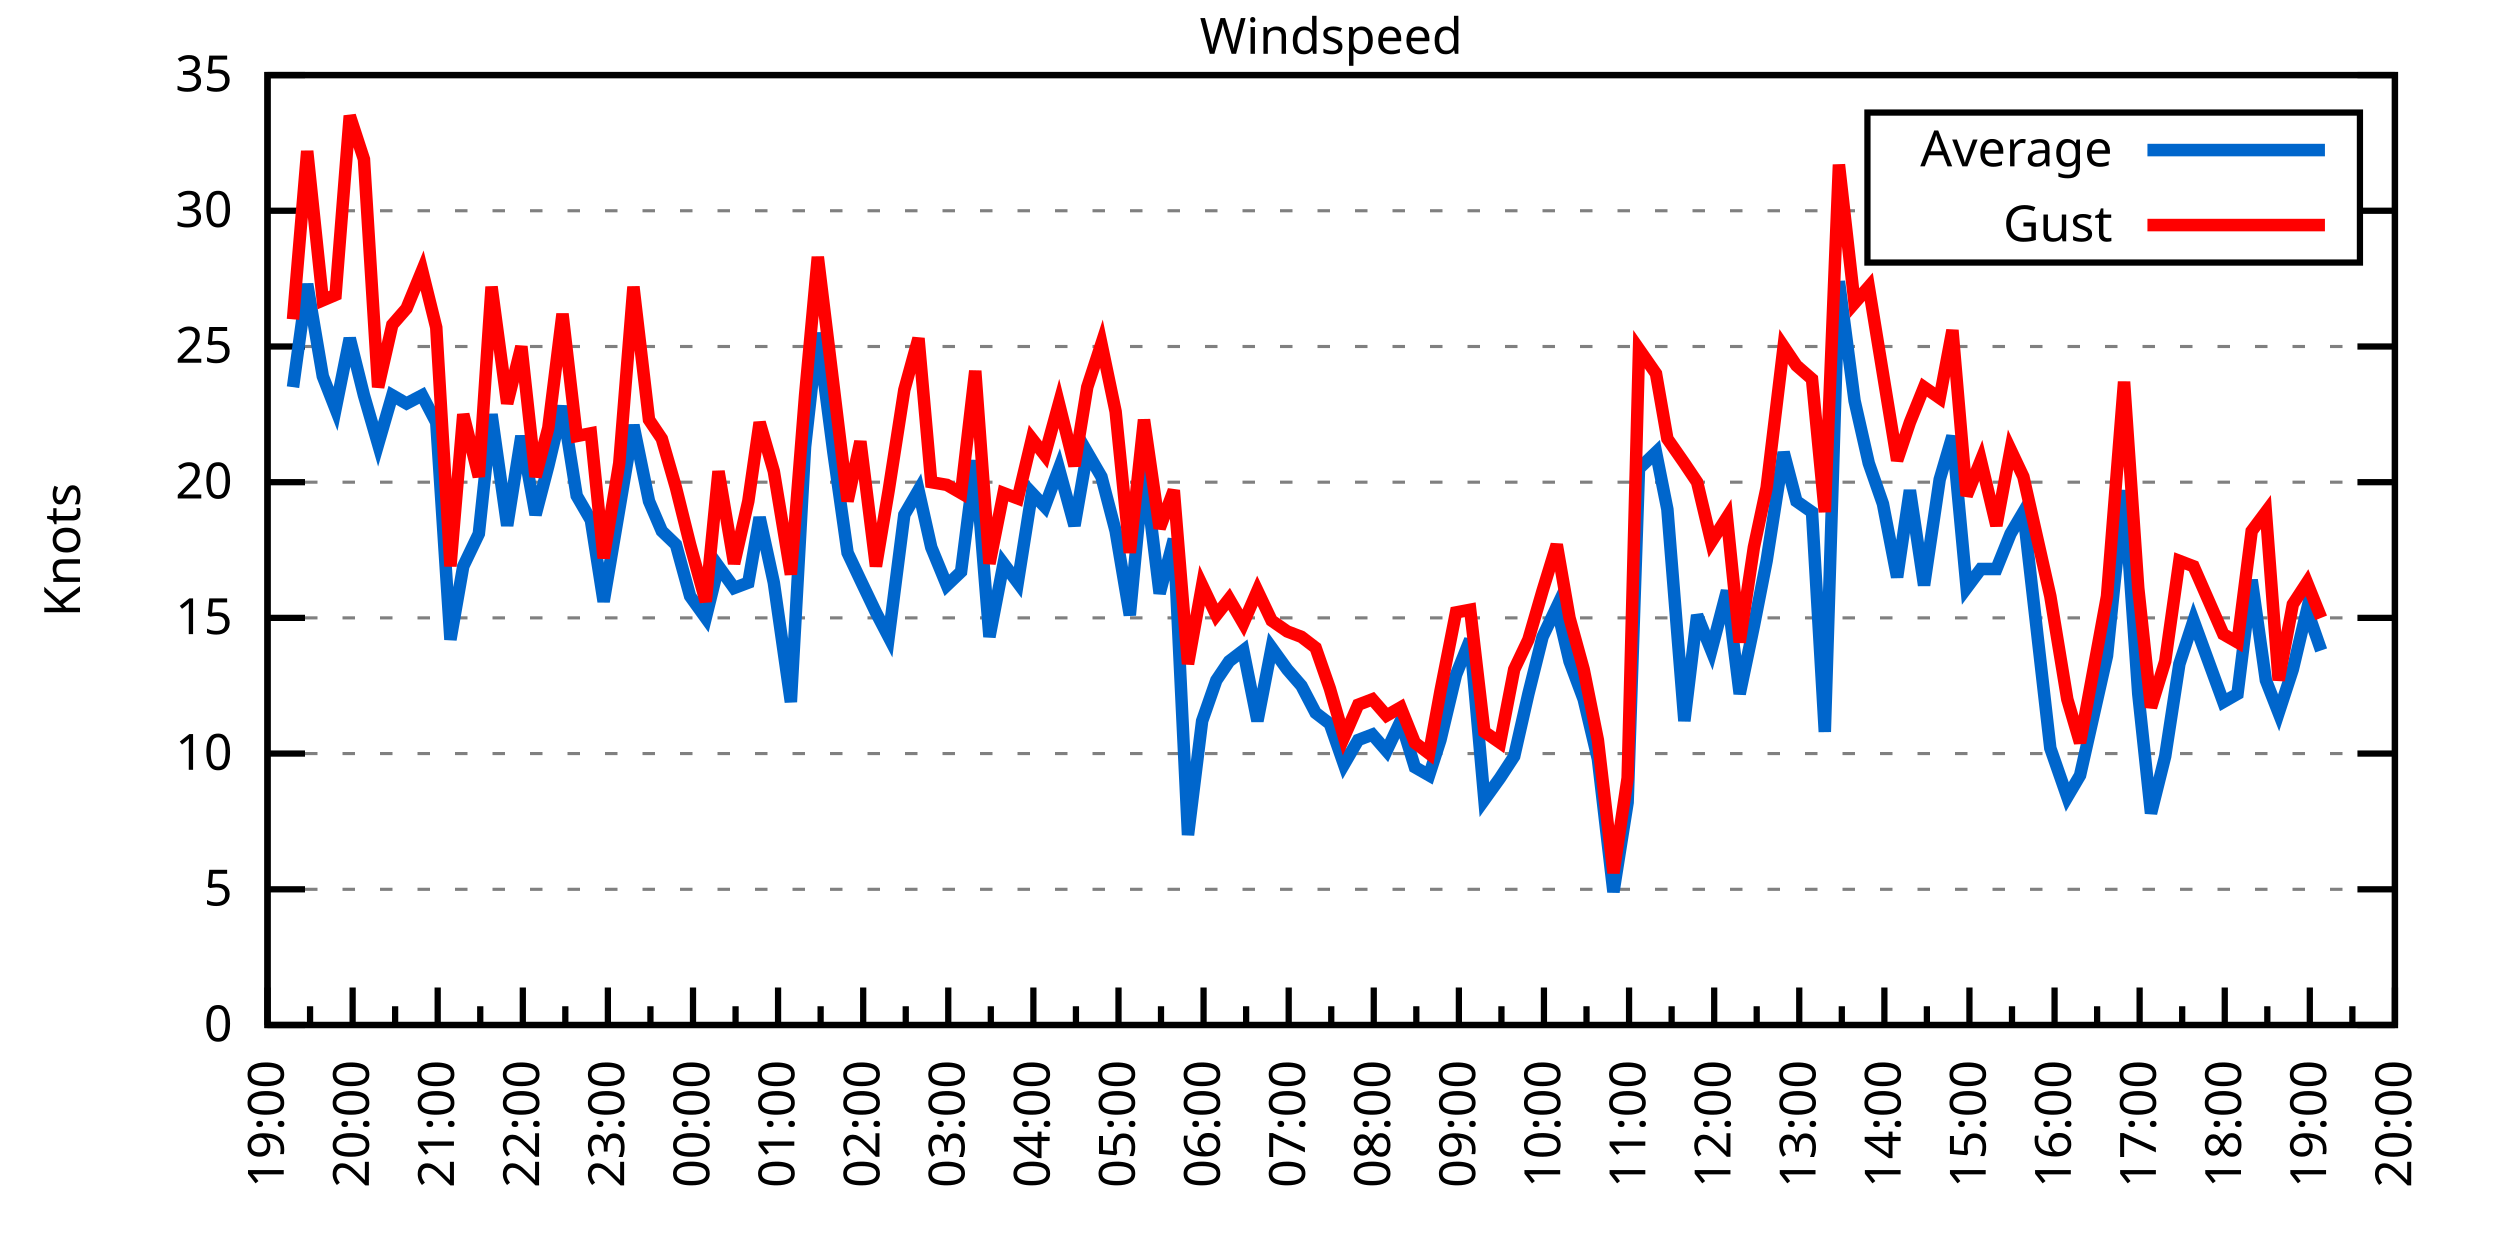
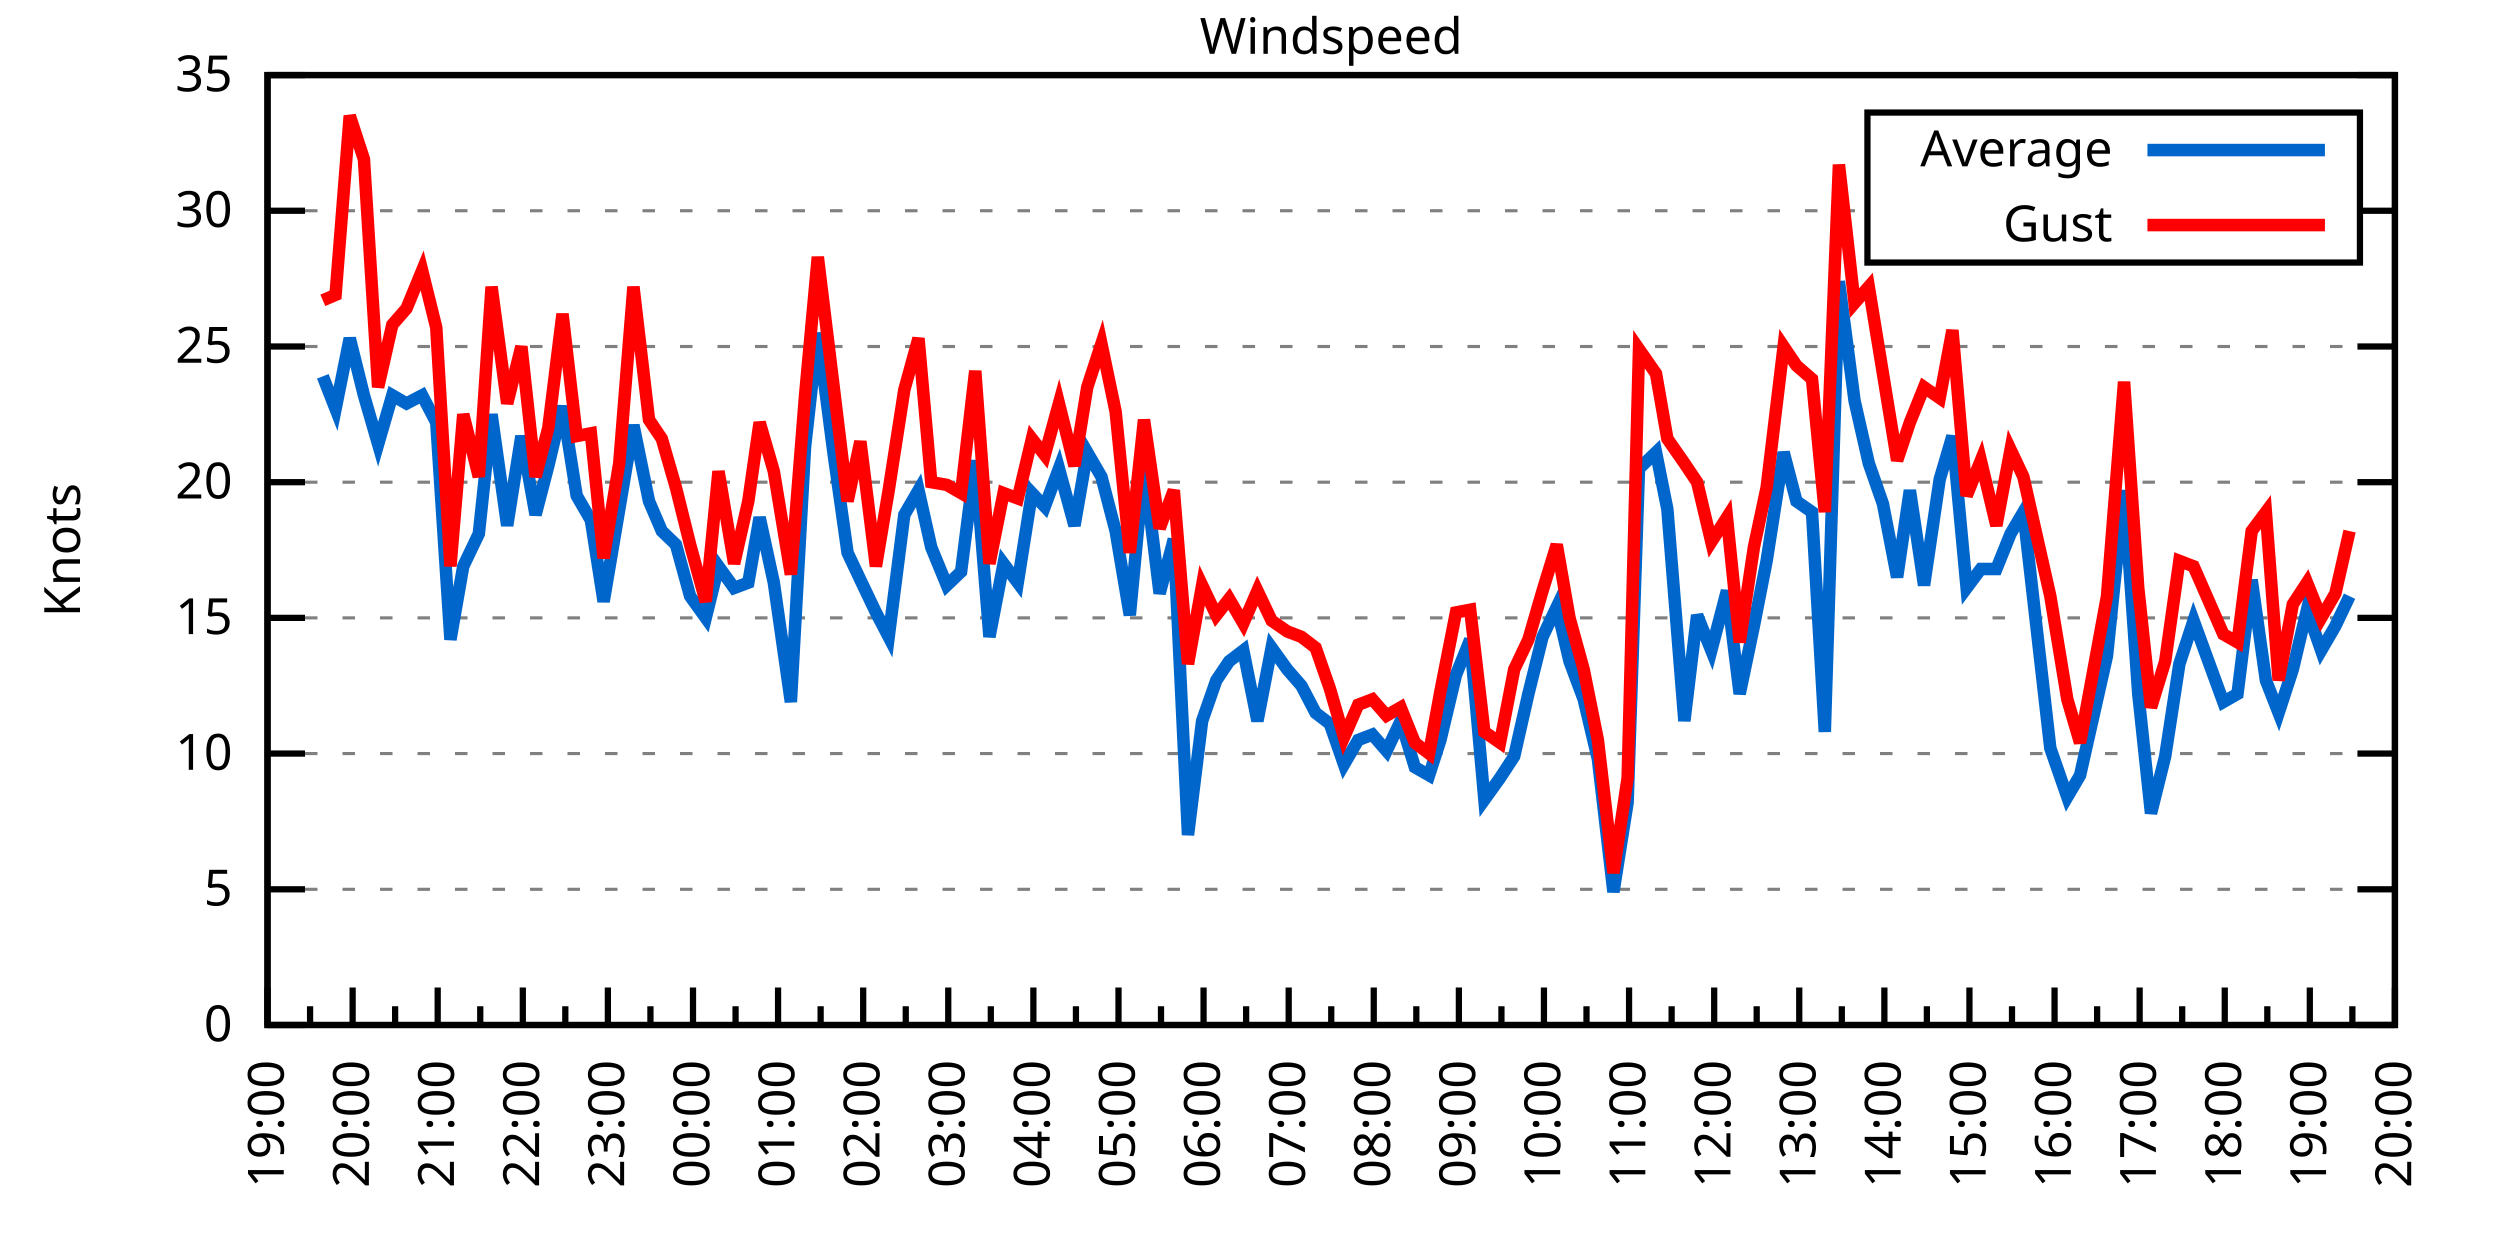
<svg xmlns="http://www.w3.org/2000/svg" xmlns:xlink="http://www.w3.org/1999/xlink" width="400" height="200" viewBox="0 0 400 200">
  <g id="gnuplot_canvas">
    <rect x="0" y="0" width="400" height="200" fill="none" />
    <defs>
      <circle id="gpDot" r="0.5" stroke-width="0.5" stroke="currentColor" />
      <path id="gpPt0" stroke-width="0.333" stroke="currentColor" d="M-1,0 h2 M0,-1 v2" />
      <path id="gpPt1" stroke-width="0.333" stroke="currentColor" d="M-1,-1 L1,1 M1,-1 L-1,1" />
      <path id="gpPt2" stroke-width="0.333" stroke="currentColor" d="M-1,0 L1,0 M0,-1 L0,1 M-1,-1 L1,1 M-1,1 L1,-1" />
      <rect id="gpPt3" stroke-width="0.333" stroke="currentColor" x="-1" y="-1" width="2" height="2" />
      <rect id="gpPt4" stroke-width="0.333" stroke="currentColor" fill="currentColor" x="-1" y="-1" width="2" height="2" />
      <circle id="gpPt5" stroke-width="0.333" stroke="currentColor" cx="0" cy="0" r="1" />
      <use xlink:href="#gpPt5" id="gpPt6" fill="currentColor" stroke="none" />
      <path id="gpPt7" stroke-width="0.333" stroke="currentColor" d="M0,-1.33 L-1.33,0.67 L1.33,0.67 z" />
      <use xlink:href="#gpPt7" id="gpPt8" fill="currentColor" stroke="none" />
      <use xlink:href="#gpPt7" id="gpPt9" stroke="currentColor" transform="rotate(180)" />
      <use xlink:href="#gpPt9" id="gpPt10" fill="currentColor" stroke="none" />
      <use xlink:href="#gpPt3" id="gpPt11" stroke="currentColor" transform="rotate(45)" />
      <use xlink:href="#gpPt11" id="gpPt12" fill="currentColor" stroke="none" />
      <path id="gpPt13" stroke-width="0.333" stroke="currentColor" d="M0,1.330 L1.265,0.411 L0.782,-1.067 L-0.782,-1.076 L-1.265,0.411 z" />
      <use xlink:href="#gpPt13" id="gpPt14" fill="currentColor" stroke="none" />
      <filter id="textbox" filterUnits="objectBoundingBox" x="0" y="0" height="1" width="1">
        <feFlood flood-color="white" flood-opacity="1" result="bgnd" />
        <feComposite in="SourceGraphic" in2="bgnd" operator="atop" />
      </filter>
      <filter id="greybox" filterUnits="objectBoundingBox" x="0" y="0" height="1" width="1">
        <feFlood flood-color="lightgrey" flood-opacity="1" result="grey" />
        <feComposite in="SourceGraphic" in2="grey" operator="atop" />
      </filter>
    </defs>
    <g fill="none" color="white" stroke="currentColor" stroke-width="1.00" stroke-linecap="butt" stroke-linejoin="miter">
</g>
    <g fill="none" color="black" stroke="currentColor" stroke-width="1.00" stroke-linecap="butt" stroke-linejoin="miter">
      <g stroke="none" shape-rendering="crispEdges">
        <polygon fill="rgb(255, 255, 255)" points="42.80,164.00 383.18,164.00 383.18,12.02 42.80,12.02 " />
      </g>
    </g>
    <g fill="none" color="black" stroke="currentColor" stroke-width="1.00" stroke-linecap="butt" stroke-linejoin="miter">
</g>
    <g fill="none" color="black" stroke="black" stroke-width="0.50" stroke-linecap="butt" stroke-linejoin="miter">
</g>
    <g fill="none" color="gray" stroke="currentColor" stroke-width="0.50" stroke-linecap="butt" stroke-linejoin="miter">
      <path stroke="gray" stroke-dasharray="2,4" class="gridline" d="M42.80,164.00 L383.19,164.00  " />
    </g>
    <g fill="none" color="gray" stroke="gray" stroke-width="1.00" stroke-linecap="butt" stroke-linejoin="miter">
</g>
    <g fill="none" color="black" stroke="currentColor" stroke-width="1.00" stroke-linecap="butt" stroke-linejoin="miter">
      <path stroke="black" d="M42.80,164.00 L48.80,164.00 M383.19,164.00 L377.19,164.00  " />
      <g transform="translate(37.20,166.60)" stroke="none" fill="black" font-family="Sans" font-size="8.00" text-anchor="end">
        <text>
          <tspan font-family="Sans"> 0</tspan>
        </text>
      </g>
    </g>
    <g fill="none" color="black" stroke="currentColor" stroke-width="1.00" stroke-linecap="butt" stroke-linejoin="miter">
</g>
    <g fill="none" color="black" stroke="black" stroke-width="0.50" stroke-linecap="butt" stroke-linejoin="miter">
</g>
    <g fill="none" color="gray" stroke="currentColor" stroke-width="0.50" stroke-linecap="butt" stroke-linejoin="miter">
      <path stroke="gray" stroke-dasharray="2,4" class="gridline" d="M42.80,142.29 L383.19,142.29  " />
    </g>
    <g fill="none" color="gray" stroke="gray" stroke-width="1.00" stroke-linecap="butt" stroke-linejoin="miter">
</g>
    <g fill="none" color="black" stroke="currentColor" stroke-width="1.00" stroke-linecap="butt" stroke-linejoin="miter">
      <path stroke="black" d="M42.80,142.29 L48.80,142.29 M383.19,142.29 L377.19,142.29  " />
      <g transform="translate(37.20,144.89)" stroke="none" fill="black" font-family="Sans" font-size="8.00" text-anchor="end">
        <text>
          <tspan font-family="Sans"> 5</tspan>
        </text>
      </g>
    </g>
    <g fill="none" color="black" stroke="currentColor" stroke-width="1.00" stroke-linecap="butt" stroke-linejoin="miter">
</g>
    <g fill="none" color="black" stroke="black" stroke-width="0.50" stroke-linecap="butt" stroke-linejoin="miter">
</g>
    <g fill="none" color="gray" stroke="currentColor" stroke-width="0.50" stroke-linecap="butt" stroke-linejoin="miter">
      <path stroke="gray" stroke-dasharray="2,4" class="gridline" d="M42.80,120.57 L383.19,120.57  " />
    </g>
    <g fill="none" color="gray" stroke="gray" stroke-width="1.00" stroke-linecap="butt" stroke-linejoin="miter">
</g>
    <g fill="none" color="black" stroke="currentColor" stroke-width="1.00" stroke-linecap="butt" stroke-linejoin="miter">
      <path stroke="black" d="M42.80,120.57 L48.80,120.57 M383.19,120.57 L377.19,120.57  " />
      <g transform="translate(37.20,123.17)" stroke="none" fill="black" font-family="Sans" font-size="8.00" text-anchor="end">
        <text>
          <tspan font-family="Sans"> 10</tspan>
        </text>
      </g>
    </g>
    <g fill="none" color="black" stroke="currentColor" stroke-width="1.00" stroke-linecap="butt" stroke-linejoin="miter">
</g>
    <g fill="none" color="black" stroke="black" stroke-width="0.50" stroke-linecap="butt" stroke-linejoin="miter">
</g>
    <g fill="none" color="gray" stroke="currentColor" stroke-width="0.50" stroke-linecap="butt" stroke-linejoin="miter">
      <path stroke="gray" stroke-dasharray="2,4" class="gridline" d="M42.80,98.86 L383.19,98.86  " />
    </g>
    <g fill="none" color="gray" stroke="gray" stroke-width="1.00" stroke-linecap="butt" stroke-linejoin="miter">
</g>
    <g fill="none" color="black" stroke="currentColor" stroke-width="1.00" stroke-linecap="butt" stroke-linejoin="miter">
      <path stroke="black" d="M42.80,98.86 L48.80,98.86 M383.19,98.86 L377.19,98.86  " />
      <g transform="translate(37.20,101.46)" stroke="none" fill="black" font-family="Sans" font-size="8.00" text-anchor="end">
        <text>
          <tspan font-family="Sans"> 15</tspan>
        </text>
      </g>
    </g>
    <g fill="none" color="black" stroke="currentColor" stroke-width="1.00" stroke-linecap="butt" stroke-linejoin="miter">
</g>
    <g fill="none" color="black" stroke="black" stroke-width="0.50" stroke-linecap="butt" stroke-linejoin="miter">
</g>
    <g fill="none" color="gray" stroke="currentColor" stroke-width="0.50" stroke-linecap="butt" stroke-linejoin="miter">
      <path stroke="gray" stroke-dasharray="2,4" class="gridline" d="M42.80,77.15 L383.19,77.15  " />
    </g>
    <g fill="none" color="gray" stroke="gray" stroke-width="1.00" stroke-linecap="butt" stroke-linejoin="miter">
</g>
    <g fill="none" color="black" stroke="currentColor" stroke-width="1.00" stroke-linecap="butt" stroke-linejoin="miter">
      <path stroke="black" d="M42.80,77.15 L48.80,77.15 M383.19,77.15 L377.19,77.15  " />
      <g transform="translate(37.20,79.75)" stroke="none" fill="black" font-family="Sans" font-size="8.00" text-anchor="end">
        <text>
          <tspan font-family="Sans"> 20</tspan>
        </text>
      </g>
    </g>
    <g fill="none" color="black" stroke="currentColor" stroke-width="1.00" stroke-linecap="butt" stroke-linejoin="miter">
</g>
    <g fill="none" color="black" stroke="black" stroke-width="0.50" stroke-linecap="butt" stroke-linejoin="miter">
</g>
    <g fill="none" color="gray" stroke="currentColor" stroke-width="0.50" stroke-linecap="butt" stroke-linejoin="miter">
      <path stroke="gray" stroke-dasharray="2,4" class="gridline" d="M42.80,55.44 L383.19,55.44  " />
    </g>
    <g fill="none" color="gray" stroke="gray" stroke-width="1.00" stroke-linecap="butt" stroke-linejoin="miter">
</g>
    <g fill="none" color="black" stroke="currentColor" stroke-width="1.00" stroke-linecap="butt" stroke-linejoin="miter">
      <path stroke="black" d="M42.80,55.44 L48.80,55.44 M383.19,55.44 L377.19,55.44  " />
      <g transform="translate(37.20,58.04)" stroke="none" fill="black" font-family="Sans" font-size="8.00" text-anchor="end">
        <text>
          <tspan font-family="Sans"> 25</tspan>
        </text>
      </g>
    </g>
    <g fill="none" color="black" stroke="currentColor" stroke-width="1.00" stroke-linecap="butt" stroke-linejoin="miter">
</g>
    <g fill="none" color="black" stroke="black" stroke-width="0.50" stroke-linecap="butt" stroke-linejoin="miter">
</g>
    <g fill="none" color="gray" stroke="currentColor" stroke-width="0.50" stroke-linecap="butt" stroke-linejoin="miter">
      <path stroke="gray" stroke-dasharray="2,4" class="gridline" d="M42.80,33.72 L298.79,33.72 M377.59,33.72 L383.19,33.72  " />
    </g>
    <g fill="none" color="gray" stroke="gray" stroke-width="1.00" stroke-linecap="butt" stroke-linejoin="miter">
</g>
    <g fill="none" color="black" stroke="currentColor" stroke-width="1.00" stroke-linecap="butt" stroke-linejoin="miter">
      <path stroke="black" d="M42.80,33.72 L48.80,33.72 M383.19,33.72 L377.19,33.72  " />
      <g transform="translate(37.20,36.32)" stroke="none" fill="black" font-family="Sans" font-size="8.00" text-anchor="end">
        <text>
          <tspan font-family="Sans"> 30</tspan>
        </text>
      </g>
    </g>
    <g fill="none" color="black" stroke="currentColor" stroke-width="1.00" stroke-linecap="butt" stroke-linejoin="miter">
</g>
    <g fill="none" color="black" stroke="black" stroke-width="0.50" stroke-linecap="butt" stroke-linejoin="miter">
</g>
    <g fill="none" color="gray" stroke="currentColor" stroke-width="0.50" stroke-linecap="butt" stroke-linejoin="miter">
      <path stroke="gray" stroke-dasharray="2,4" class="gridline" d="M42.80,12.01 L383.19,12.01  " />
    </g>
    <g fill="none" color="gray" stroke="gray" stroke-width="1.00" stroke-linecap="butt" stroke-linejoin="miter">
</g>
    <g fill="none" color="black" stroke="currentColor" stroke-width="1.00" stroke-linecap="butt" stroke-linejoin="miter">
      <path stroke="black" d="M42.80,12.01 L48.80,12.01 M383.19,12.01 L377.19,12.01  " />
      <g transform="translate(37.20,14.61)" stroke="none" fill="black" font-family="Sans" font-size="8.00" text-anchor="end">
        <text>
          <tspan font-family="Sans"> 35</tspan>
        </text>
      </g>
    </g>
    <g fill="none" color="black" stroke="currentColor" stroke-width="1.00" stroke-linecap="butt" stroke-linejoin="miter">
      <path stroke="black" d="M42.80,164.00 L42.80,158.00  " />
      <g transform="translate(45.40,169.60) rotate(270)" stroke="none" fill="black" font-family="Sans" font-size="8.00" text-anchor="end">
        <text>
          <tspan font-family="Sans">19:00</tspan>
        </text>
      </g>
    </g>
    <g fill="none" color="black" stroke="currentColor" stroke-width="1.00" stroke-linecap="butt" stroke-linejoin="miter">
      <path stroke="black" d="M49.61,164.00 L49.61,161.00 M56.42,164.00 L56.42,158.00  " />
      <g transform="translate(59.02,169.60) rotate(270)" stroke="none" fill="black" font-family="Sans" font-size="8.00" text-anchor="end">
        <text>
          <tspan font-family="Sans">20:00</tspan>
        </text>
      </g>
    </g>
    <g fill="none" color="black" stroke="currentColor" stroke-width="1.00" stroke-linecap="butt" stroke-linejoin="miter">
      <path stroke="black" d="M63.22,164.00 L63.22,161.00 M70.03,164.00 L70.03,158.00  " />
      <g transform="translate(72.63,169.60) rotate(270)" stroke="none" fill="black" font-family="Sans" font-size="8.00" text-anchor="end">
        <text>
          <tspan font-family="Sans">21:00</tspan>
        </text>
      </g>
    </g>
    <g fill="none" color="black" stroke="currentColor" stroke-width="1.00" stroke-linecap="butt" stroke-linejoin="miter">
      <path stroke="black" d="M76.84,164.00 L76.84,161.00 M83.65,164.00 L83.65,158.00  " />
      <g transform="translate(86.25,169.60) rotate(270)" stroke="none" fill="black" font-family="Sans" font-size="8.00" text-anchor="end">
        <text>
          <tspan font-family="Sans">22:00</tspan>
        </text>
      </g>
    </g>
    <g fill="none" color="black" stroke="currentColor" stroke-width="1.00" stroke-linecap="butt" stroke-linejoin="miter">
      <path stroke="black" d="M90.45,164.00 L90.45,161.00 M97.26,164.00 L97.26,158.00  " />
      <g transform="translate(99.86,169.60) rotate(270)" stroke="none" fill="black" font-family="Sans" font-size="8.00" text-anchor="end">
        <text>
          <tspan font-family="Sans">23:00</tspan>
        </text>
      </g>
    </g>
    <g fill="none" color="black" stroke="currentColor" stroke-width="1.00" stroke-linecap="butt" stroke-linejoin="miter">
      <path stroke="black" d="M104.07,164.00 L104.07,161.00 M110.88,164.00 L110.88,158.00  " />
      <g transform="translate(113.48,169.60) rotate(270)" stroke="none" fill="black" font-family="Sans" font-size="8.00" text-anchor="end">
        <text>
          <tspan font-family="Sans">00:00</tspan>
        </text>
      </g>
    </g>
    <g fill="none" color="black" stroke="currentColor" stroke-width="1.00" stroke-linecap="butt" stroke-linejoin="miter">
      <path stroke="black" d="M117.69,164.00 L117.69,161.00 M124.49,164.00 L124.49,158.00  " />
      <g transform="translate(127.09,169.60) rotate(270)" stroke="none" fill="black" font-family="Sans" font-size="8.00" text-anchor="end">
        <text>
          <tspan font-family="Sans">01:00</tspan>
        </text>
      </g>
    </g>
    <g fill="none" color="black" stroke="currentColor" stroke-width="1.00" stroke-linecap="butt" stroke-linejoin="miter">
      <path stroke="black" d="M131.30,164.00 L131.30,161.00 M138.11,164.00 L138.11,158.00  " />
      <g transform="translate(140.71,169.60) rotate(270)" stroke="none" fill="black" font-family="Sans" font-size="8.00" text-anchor="end">
        <text>
          <tspan font-family="Sans">02:00</tspan>
        </text>
      </g>
    </g>
    <g fill="none" color="black" stroke="currentColor" stroke-width="1.00" stroke-linecap="butt" stroke-linejoin="miter">
      <path stroke="black" d="M144.92,164.00 L144.92,161.00 M151.72,164.00 L151.72,158.00  " />
      <g transform="translate(154.32,169.60) rotate(270)" stroke="none" fill="black" font-family="Sans" font-size="8.00" text-anchor="end">
        <text>
          <tspan font-family="Sans">03:00</tspan>
        </text>
      </g>
    </g>
    <g fill="none" color="black" stroke="currentColor" stroke-width="1.00" stroke-linecap="butt" stroke-linejoin="miter">
      <path stroke="black" d="M158.53,164.00 L158.53,161.00 M165.34,164.00 L165.34,158.00  " />
      <g transform="translate(167.94,169.60) rotate(270)" stroke="none" fill="black" font-family="Sans" font-size="8.00" text-anchor="end">
        <text>
          <tspan font-family="Sans">04:00</tspan>
        </text>
      </g>
    </g>
    <g fill="none" color="black" stroke="currentColor" stroke-width="1.00" stroke-linecap="butt" stroke-linejoin="miter">
      <path stroke="black" d="M172.15,164.00 L172.15,161.00 M178.96,164.00 L178.96,158.00  " />
      <g transform="translate(181.56,169.60) rotate(270)" stroke="none" fill="black" font-family="Sans" font-size="8.00" text-anchor="end">
        <text>
          <tspan font-family="Sans">05:00</tspan>
        </text>
      </g>
    </g>
    <g fill="none" color="black" stroke="currentColor" stroke-width="1.00" stroke-linecap="butt" stroke-linejoin="miter">
      <path stroke="black" d="M185.76,164.00 L185.76,161.00 M192.57,164.00 L192.57,158.00  " />
      <g transform="translate(195.17,169.60) rotate(270)" stroke="none" fill="black" font-family="Sans" font-size="8.00" text-anchor="end">
        <text>
          <tspan font-family="Sans">06:00</tspan>
        </text>
      </g>
    </g>
    <g fill="none" color="black" stroke="currentColor" stroke-width="1.00" stroke-linecap="butt" stroke-linejoin="miter">
      <path stroke="black" d="M199.38,164.00 L199.38,161.00 M206.19,164.00 L206.19,158.00  " />
      <g transform="translate(208.79,169.60) rotate(270)" stroke="none" fill="black" font-family="Sans" font-size="8.00" text-anchor="end">
        <text>
          <tspan font-family="Sans">07:00</tspan>
        </text>
      </g>
    </g>
    <g fill="none" color="black" stroke="currentColor" stroke-width="1.00" stroke-linecap="butt" stroke-linejoin="miter">
      <path stroke="black" d="M213.00,164.00 L213.00,161.00 M219.80,164.00 L219.80,158.00  " />
      <g transform="translate(222.40,169.60) rotate(270)" stroke="none" fill="black" font-family="Sans" font-size="8.00" text-anchor="end">
        <text>
          <tspan font-family="Sans">08:00</tspan>
        </text>
      </g>
    </g>
    <g fill="none" color="black" stroke="currentColor" stroke-width="1.00" stroke-linecap="butt" stroke-linejoin="miter">
      <path stroke="black" d="M226.61,164.00 L226.61,161.00 M233.42,164.00 L233.42,158.00  " />
      <g transform="translate(236.02,169.60) rotate(270)" stroke="none" fill="black" font-family="Sans" font-size="8.00" text-anchor="end">
        <text>
          <tspan font-family="Sans">09:00</tspan>
        </text>
      </g>
    </g>
    <g fill="none" color="black" stroke="currentColor" stroke-width="1.00" stroke-linecap="butt" stroke-linejoin="miter">
      <path stroke="black" d="M240.23,164.00 L240.23,161.00 M247.03,164.00 L247.03,158.00  " />
      <g transform="translate(249.63,169.60) rotate(270)" stroke="none" fill="black" font-family="Sans" font-size="8.00" text-anchor="end">
        <text>
          <tspan font-family="Sans">10:00</tspan>
        </text>
      </g>
    </g>
    <g fill="none" color="black" stroke="currentColor" stroke-width="1.00" stroke-linecap="butt" stroke-linejoin="miter">
      <path stroke="black" d="M253.84,164.00 L253.84,161.00 M260.65,164.00 L260.65,158.00  " />
      <g transform="translate(263.25,169.60) rotate(270)" stroke="none" fill="black" font-family="Sans" font-size="8.00" text-anchor="end">
        <text>
          <tspan font-family="Sans">11:00</tspan>
        </text>
      </g>
    </g>
    <g fill="none" color="black" stroke="currentColor" stroke-width="1.00" stroke-linecap="butt" stroke-linejoin="miter">
      <path stroke="black" d="M267.46,164.00 L267.46,161.00 M274.27,164.00 L274.27,158.00  " />
      <g transform="translate(276.87,169.60) rotate(270)" stroke="none" fill="black" font-family="Sans" font-size="8.00" text-anchor="end">
        <text>
          <tspan font-family="Sans">12:00</tspan>
        </text>
      </g>
    </g>
    <g fill="none" color="black" stroke="currentColor" stroke-width="1.00" stroke-linecap="butt" stroke-linejoin="miter">
      <path stroke="black" d="M281.07,164.00 L281.07,161.00 M287.88,164.00 L287.88,158.00  " />
      <g transform="translate(290.48,169.60) rotate(270)" stroke="none" fill="black" font-family="Sans" font-size="8.00" text-anchor="end">
        <text>
          <tspan font-family="Sans">13:00</tspan>
        </text>
      </g>
    </g>
    <g fill="none" color="black" stroke="currentColor" stroke-width="1.00" stroke-linecap="butt" stroke-linejoin="miter">
      <path stroke="black" d="M294.69,164.00 L294.69,161.00 M301.50,164.00 L301.50,158.00  " />
      <g transform="translate(304.10,169.60) rotate(270)" stroke="none" fill="black" font-family="Sans" font-size="8.00" text-anchor="end">
        <text>
          <tspan font-family="Sans">14:00</tspan>
        </text>
      </g>
    </g>
    <g fill="none" color="black" stroke="currentColor" stroke-width="1.00" stroke-linecap="butt" stroke-linejoin="miter">
      <path stroke="black" d="M308.30,164.00 L308.30,161.00 M315.11,164.00 L315.11,158.00  " />
      <g transform="translate(317.71,169.60) rotate(270)" stroke="none" fill="black" font-family="Sans" font-size="8.00" text-anchor="end">
        <text>
          <tspan font-family="Sans">15:00</tspan>
        </text>
      </g>
    </g>
    <g fill="none" color="black" stroke="currentColor" stroke-width="1.00" stroke-linecap="butt" stroke-linejoin="miter">
      <path stroke="black" d="M321.92,164.00 L321.92,161.00 M328.73,164.00 L328.73,158.00  " />
      <g transform="translate(331.33,169.60) rotate(270)" stroke="none" fill="black" font-family="Sans" font-size="8.00" text-anchor="end">
        <text>
          <tspan font-family="Sans">16:00</tspan>
        </text>
      </g>
    </g>
    <g fill="none" color="black" stroke="currentColor" stroke-width="1.00" stroke-linecap="butt" stroke-linejoin="miter">
      <path stroke="black" d="M335.54,164.00 L335.54,161.00 M342.34,164.00 L342.34,158.00  " />
      <g transform="translate(344.94,169.60) rotate(270)" stroke="none" fill="black" font-family="Sans" font-size="8.00" text-anchor="end">
        <text>
          <tspan font-family="Sans">17:00</tspan>
        </text>
      </g>
    </g>
    <g fill="none" color="black" stroke="currentColor" stroke-width="1.00" stroke-linecap="butt" stroke-linejoin="miter">
      <path stroke="black" d="M349.15,164.00 L349.15,161.00 M355.96,164.00 L355.96,158.00  " />
      <g transform="translate(358.56,169.60) rotate(270)" stroke="none" fill="black" font-family="Sans" font-size="8.00" text-anchor="end">
        <text>
          <tspan font-family="Sans">18:00</tspan>
        </text>
      </g>
    </g>
    <g fill="none" color="black" stroke="currentColor" stroke-width="1.00" stroke-linecap="butt" stroke-linejoin="miter">
      <path stroke="black" d="M362.77,164.00 L362.77,161.00 M369.57,164.00 L369.57,158.00  " />
      <g transform="translate(372.17,169.60) rotate(270)" stroke="none" fill="black" font-family="Sans" font-size="8.00" text-anchor="end">
        <text>
          <tspan font-family="Sans">19:00</tspan>
        </text>
      </g>
    </g>
    <g fill="none" color="black" stroke="currentColor" stroke-width="1.00" stroke-linecap="butt" stroke-linejoin="miter">
      <path stroke="black" d="M376.38,164.00 L376.38,161.00 M383.19,164.00 L383.19,158.00  " />
      <g transform="translate(385.79,169.60) rotate(270)" stroke="none" fill="black" font-family="Sans" font-size="8.00" text-anchor="end">
        <text>
          <tspan font-family="Sans">20:00</tspan>
        </text>
      </g>
    </g>
    <g fill="none" color="black" stroke="currentColor" stroke-width="1.00" stroke-linecap="butt" stroke-linejoin="miter">
</g>
    <g fill="none" color="black" stroke="currentColor" stroke-width="1.00" stroke-linecap="butt" stroke-linejoin="miter">
      <path stroke="black" d="M42.80,12.01 L42.80,164.00 L383.19,164.00 L383.19,12.01 L42.80,12.01 Z  " />
    </g>
    <g fill="none" color="black" stroke="currentColor" stroke-width="1.00" stroke-linecap="butt" stroke-linejoin="miter">
      <g transform="translate(12.80,88.01) rotate(270)" stroke="none" fill="black" font-family="Sans" font-size="8.00" text-anchor="middle">
        <text>
          <tspan font-family="Sans">Knots</tspan>
        </text>
      </g>
    </g>
    <g fill="none" color="black" stroke="currentColor" stroke-width="1.00" stroke-linecap="butt" stroke-linejoin="miter">
</g>
    <g fill="none" color="black" stroke="currentColor" stroke-width="1.00" stroke-linecap="butt" stroke-linejoin="miter">
      <path stroke="black" d="M298.79,42.01 L298.79,18.01 L377.59,18.01 L377.59,42.01 L298.79,42.01 Z  " />
    </g>
    <g id="Windspeed_plot_1">
      <g fill="none" color="white" stroke="black" stroke-width="2.00" stroke-linecap="butt" stroke-linejoin="miter">
</g>
      <g fill="none" color="black" stroke="currentColor" stroke-width="2.00" stroke-linecap="butt" stroke-linejoin="miter">
        <g transform="translate(337.99,26.61)" stroke="none" fill="black" font-family="Sans" font-size="8.00" text-anchor="end">
          <text>
            <tspan font-family="Sans">Average</tspan>
          </text>
        </g>
      </g>
      <g fill="none" color="black" stroke="currentColor" stroke-width="2.00" stroke-linecap="butt" stroke-linejoin="miter">
-         <path stroke="rgb(  0, 102, 204)" d="M343.59,24.01 L371.99,24.01 M46.88,61.95 L49.15,45.45 L51.65,60.21 L53.69,65.42 L55.96,54.13 L58.23,63.25   L60.50,71.07 L62.77,63.25 L65.04,64.56 L67.54,63.25 L69.80,67.59 L72.07,102.34 L74.12,90.61 L76.61,85.40   L78.65,66.29 L81.15,84.10 L83.42,69.77 L85.69,82.36 L87.73,74.54 L90.00,64.99 L92.27,79.32 L94.54,83.23   L96.58,96.26 L99.08,81.49 L101.35,68.03 L103.84,80.19 L105.89,84.97 L108.15,87.14 L110.42,95.39 L112.92,98.86   L114.96,90.61 L117.46,94.08 L119.73,93.22 L121.54,82.79 L123.81,93.22 L126.54,112.32 L128.81,71.50 L130.85,53.26   L133.34,72.37 L135.61,88.44 L137.66,92.78 L140.15,97.99 L142.19,101.90 L144.69,82.36 L146.96,78.45 L149.00,87.57   L151.50,93.65 L153.77,91.48 L156.04,73.67 L158.31,101.90 L160.57,90.18 L162.84,93.22 L165.11,78.89 L167.16,81.06   L169.43,74.98 L171.92,84.10 L173.96,72.37 L176.23,76.28 L178.50,84.97 L180.77,98.43 L183.04,74.54 L185.54,94.95   L187.81,86.27 L190.08,133.60 L192.34,115.36 L194.61,108.85 L196.66,105.81 L198.93,104.07 L201.19,115.36 L203.46,103.64   L205.96,107.11 L208.23,109.72 L210.50,114.06 L212.77,115.80 L215.04,122.31 L217.31,118.40 L219.58,117.53 L221.85,120.14   L224.11,115.36 L226.38,122.75 L228.65,124.05 L230.47,118.40 L232.96,107.98 L235.23,102.34 L237.50,127.96 L240.00,124.48   L242.27,121.01 L244.54,111.02 L246.81,101.90 L249.08,97.12 L251.12,105.81 L253.39,111.89 L255.66,121.44 L258.15,142.72   L260.42,128.39 L262.24,74.98 L264.96,72.37 L266.78,81.49 L269.50,115.36 L271.54,98.43 L273.81,104.07 L276.31,94.52   L278.35,111.02 L280.62,100.16 L282.66,89.74 L285.38,72.37 L287.43,80.19 L289.92,81.93 L291.97,117.10 L294.23,45.01   L296.73,64.12 L299.00,74.11 L301.27,80.62 L303.54,92.35 L305.58,78.45 L307.85,93.65 L310.35,76.71 L312.39,69.77   L314.66,94.08 L316.93,91.04 L319.42,91.04 L321.69,85.40 L323.74,81.93 L328.05,119.71 L330.77,127.52 L332.81,124.05   L337.12,104.94 L339.85,78.45 L342.12,111.02 L344.16,130.13 L346.43,121.01 L348.70,106.24 L350.97,99.30 L355.73,112.32   L358.00,111.02 L360.27,92.78 L362.54,108.85 L364.58,114.06 L366.85,107.11 L369.12,97.56 L371.39,104.07  " />
+         <path stroke="rgb(  0, 102, 204)" d="M343.59,24.01 L371.99,24.01 M51.65,60.21 L53.69,65.42 L55.96,54.13 L58.23,63.25 L60.50,71.07 L62.77,63.25   L65.04,64.56 L67.54,63.25 L69.80,67.59 L72.07,102.34 L74.12,90.61 L76.61,85.40 L78.65,66.29 L81.15,84.10   L83.42,69.77 L85.69,82.36 L87.73,74.54 L90.00,64.99 L92.27,79.32 L94.54,83.23 L96.58,96.26 L99.08,81.49   L101.35,68.03 L103.84,80.19 L105.89,84.97 L108.15,87.14 L110.42,95.39 L112.92,98.86 L114.96,90.61 L117.46,94.08   L119.73,93.22 L121.54,82.79 L123.81,93.22 L126.54,112.32 L128.81,71.50 L130.85,53.26 L133.34,72.37 L135.61,88.44   L137.66,92.78 L140.15,97.99 L142.19,101.90 L144.69,82.36 L146.96,78.45 L149.00,87.57 L151.50,93.65 L153.77,91.48   L156.04,73.67 L158.31,101.90 L160.57,90.18 L162.84,93.22 L165.11,78.89 L167.16,81.06 L169.43,74.98 L171.92,84.10   L173.96,72.37 L176.23,76.28 L178.50,84.97 L180.77,98.43 L183.04,74.54 L185.54,94.95 L187.81,86.27 L190.08,133.60   L192.34,115.36 L194.61,108.85 L196.66,105.81 L198.93,104.07 L201.19,115.36 L203.46,103.64 L205.96,107.11 L208.23,109.72   L210.50,114.06 L212.77,115.80 L215.04,122.31 L217.31,118.40 L219.58,117.53 L221.85,120.14 L224.11,115.36 L226.38,122.75   L228.65,124.05 L230.47,118.40 L232.96,107.98 L235.23,102.34 L237.50,127.96 L240.00,124.48 L242.27,121.01 L244.54,111.02   L246.81,101.90 L249.08,97.12 L251.12,105.81 L253.39,111.89 L255.66,121.44 L258.15,142.72 L260.42,128.39 L262.24,74.98   L264.96,72.37 L266.78,81.49 L269.50,115.36 L271.54,98.43 L273.81,104.07 L276.31,94.52 L278.35,111.02 L280.62,100.16   L282.66,89.74 L285.38,72.37 L287.43,80.19 L289.92,81.93 L291.97,117.10 L294.23,45.01 L296.73,64.12 L299.00,74.11   L301.27,80.62 L303.54,92.35 L305.58,78.45 L307.85,93.65 L310.35,76.71 L312.39,69.77 L314.66,94.08 L316.93,91.04   L319.42,91.04 L321.69,85.40 L323.74,81.93 L328.05,119.71 L330.77,127.52 L332.81,124.05 L337.12,104.94 L339.85,78.45   L342.12,111.02 L344.16,130.13 L346.43,121.01 L348.70,106.24 L350.97,99.30 L355.73,112.32 L358.00,111.02 L360.27,92.78   L362.54,108.85 L364.58,114.06 L366.85,107.11 L369.12,97.56 L371.39,104.07 L373.66,100.16 L375.93,95.39  " />
      </g>
    </g>
    <g id="Windspeed_plot_2">
      <g fill="none" color="black" stroke="currentColor" stroke-width="2.00" stroke-linecap="butt" stroke-linejoin="miter">
        <g transform="translate(337.99,38.61)" stroke="none" fill="black" font-family="Sans" font-size="8.00" text-anchor="end">
          <text>
            <tspan font-family="Sans">Gust</tspan>
          </text>
        </g>
      </g>
      <g fill="none" color="black" stroke="currentColor" stroke-width="2.00" stroke-linecap="butt" stroke-linejoin="miter">
-         <path stroke="rgb(255,   0,   0)" d="M343.59,36.01 L371.99,36.01 M46.88,51.09 L49.15,24.17 L51.65,48.05 L53.69,47.18 L55.96,18.52 L58.23,25.47   L60.50,61.95 L62.77,51.96 L65.04,49.36 L67.54,43.28 L69.80,52.40 L72.07,90.61 L74.12,66.29 L76.61,76.28   L78.65,45.88 L81.15,64.56 L83.42,55.44 L85.69,76.28 L87.73,68.46 L90.00,50.22 L92.27,69.77 L94.54,69.33   L96.58,89.31 L99.08,74.11 L101.35,45.88 L103.84,67.16 L105.89,70.20 L108.15,78.02 L110.42,87.14 L112.92,96.26   L114.96,75.41 L117.46,90.18 L119.73,80.19 L121.54,67.59 L123.81,75.41 L126.54,91.91 L128.81,63.25 L130.85,41.11   L133.34,61.52 L135.61,80.19 L137.66,70.63 L140.15,90.61 L142.19,78.45 L144.69,62.38 L146.96,54.13 L149.00,77.15   L151.50,77.58 L153.77,78.89 L156.04,59.34 L158.31,90.18 L160.57,78.89 L162.84,79.75 L165.11,70.20 L167.16,72.81   L169.43,64.56 L171.92,74.54 L173.96,61.95 L176.23,55.00 L178.50,65.86 L180.77,88.44 L183.04,67.16 L185.54,84.53   L187.81,78.45 L190.08,106.24 L192.34,93.65 L194.61,98.43 L196.66,95.82 L198.93,99.73 L201.19,94.52 L203.46,99.30   L205.96,101.03 L208.23,101.90 L210.50,103.64 L212.77,110.15 L215.04,117.97 L217.31,112.76 L219.58,111.89 L221.85,114.49   L224.11,113.19 L226.38,118.84 L228.65,120.57 L230.47,110.59 L232.96,97.99 L235.23,97.56 L237.50,117.10 L240.00,118.84   L242.27,107.11 L244.54,102.34 L246.81,94.52 L249.08,87.14 L251.12,98.86 L253.39,107.11 L255.66,118.40 L258.15,139.68   L260.42,124.48 L262.24,55.87 L264.96,59.78 L266.78,70.20 L269.50,74.11 L271.54,77.15 L273.81,86.70 L276.31,82.79   L278.35,102.77 L280.62,87.57 L282.66,78.02 L285.38,55.44 L287.43,58.48 L289.92,60.65 L291.97,81.93 L294.23,26.34   L296.73,48.49 L299.00,45.88 L301.27,59.78 L303.54,73.67 L305.58,67.59 L307.85,61.95 L310.35,63.69 L312.39,52.83   L314.66,79.32 L316.93,73.67 L319.42,84.10 L321.69,71.94 L323.74,76.28 L328.05,95.39 L330.77,111.89 L332.81,118.84   L337.12,95.39 L339.85,61.08 L342.12,94.08 L344.16,113.19 L346.43,105.81 L348.70,89.74 L350.97,90.61 L355.73,101.47   L358.00,102.77 L360.27,84.97 L362.54,81.93 L364.58,108.85 L366.85,96.69 L369.12,93.22 L371.39,98.86  " />
+         <path stroke="rgb(255,   0,   0)" d="M343.59,36.01 L371.99,36.01 M51.65,48.05 L53.69,47.18 L55.96,18.52 L58.23,25.47 L60.50,61.95 L62.77,51.96   L65.04,49.36 L67.54,43.28 L69.80,52.40 L72.07,90.61 L74.12,66.29 L76.61,76.28 L78.65,45.88 L81.15,64.56   L83.42,55.44 L85.69,76.28 L87.73,68.46 L90.00,50.22 L92.27,69.77 L94.54,69.33 L96.58,89.31 L99.08,74.11   L101.35,45.88 L103.84,67.16 L105.89,70.20 L108.15,78.02 L110.42,87.14 L112.92,96.26 L114.96,75.41 L117.46,90.18   L119.73,80.19 L121.54,67.59 L123.81,75.41 L126.54,91.91 L128.81,63.25 L130.85,41.11 L133.34,61.52 L135.61,80.19   L137.66,70.63 L140.15,90.61 L142.19,78.45 L144.69,62.38 L146.96,54.13 L149.00,77.15 L151.50,77.58 L153.77,78.89   L156.04,59.34 L158.31,90.18 L160.57,78.89 L162.84,79.75 L165.11,70.20 L167.16,72.81 L169.43,64.56 L171.92,74.54   L173.96,61.95 L176.23,55.00 L178.50,65.86 L180.77,88.44 L183.04,67.16 L185.54,84.53 L187.81,78.45 L190.08,106.24   L192.34,93.65 L194.61,98.43 L196.66,95.82 L198.93,99.73 L201.19,94.52 L203.46,99.30 L205.96,101.03 L208.23,101.90   L210.50,103.64 L212.77,110.15 L215.04,117.97 L217.31,112.76 L219.58,111.89 L221.85,114.49 L224.11,113.19 L226.38,118.84   L228.65,120.57 L230.47,110.59 L232.96,97.99 L235.23,97.56 L237.50,117.10 L240.00,118.84 L242.27,107.11 L244.54,102.34   L246.81,94.52 L249.08,87.14 L251.12,98.86 L253.39,107.11 L255.66,118.40 L258.15,139.68 L260.42,124.48 L262.24,55.87   L264.96,59.78 L266.78,70.20 L269.50,74.11 L271.54,77.15 L273.81,86.70 L276.31,82.79 L278.35,102.77 L280.62,87.57   L282.66,78.02 L285.38,55.44 L287.43,58.48 L289.92,60.65 L291.97,81.93 L294.23,26.34 L296.73,48.49 L299.00,45.88   L301.27,59.78 L303.54,73.67 L305.58,67.59 L307.85,61.95 L310.35,63.69 L312.39,52.83 L314.66,79.32 L316.93,73.67   L319.42,84.10 L321.69,71.94 L323.74,76.28 L328.05,95.39 L330.77,111.89 L332.81,118.84 L337.12,95.39 L339.85,61.08   L342.12,94.08 L344.16,113.19 L346.43,105.81 L348.70,89.74 L350.97,90.61 L355.73,101.47 L358.00,102.77 L360.27,84.97   L362.54,81.93 L364.58,108.85 L366.85,96.69 L369.12,93.22 L371.39,98.86 L373.66,94.95 L375.93,84.97  " />
      </g>
    </g>
    <g fill="none" color="black" stroke="currentColor" stroke-width="2.00" stroke-linecap="butt" stroke-linejoin="miter">
</g>
    <g fill="none" color="black" stroke="black" stroke-width="1.00" stroke-linecap="butt" stroke-linejoin="miter">
</g>
    <g fill="none" color="black" stroke="currentColor" stroke-width="1.00" stroke-linecap="butt" stroke-linejoin="miter">
      <path stroke="black" d="M42.80,12.01 L42.80,164.00 L383.19,164.00 L383.19,12.01 L42.80,12.01 Z  " />
    </g>
    <g fill="none" color="black" stroke="currentColor" stroke-width="1.00" stroke-linecap="butt" stroke-linejoin="miter">
      <g transform="translate(212.99,8.61)" stroke="none" fill="black" font-family="Sans" font-size="8.00" text-anchor="middle">
        <text>
          <tspan font-family="Sans">Windspeed</tspan>
        </text>
      </g>
    </g>
    <g fill="none" color="black" stroke="currentColor" stroke-width="1.00" stroke-linecap="butt" stroke-linejoin="miter">
</g>
  </g>
</svg>
